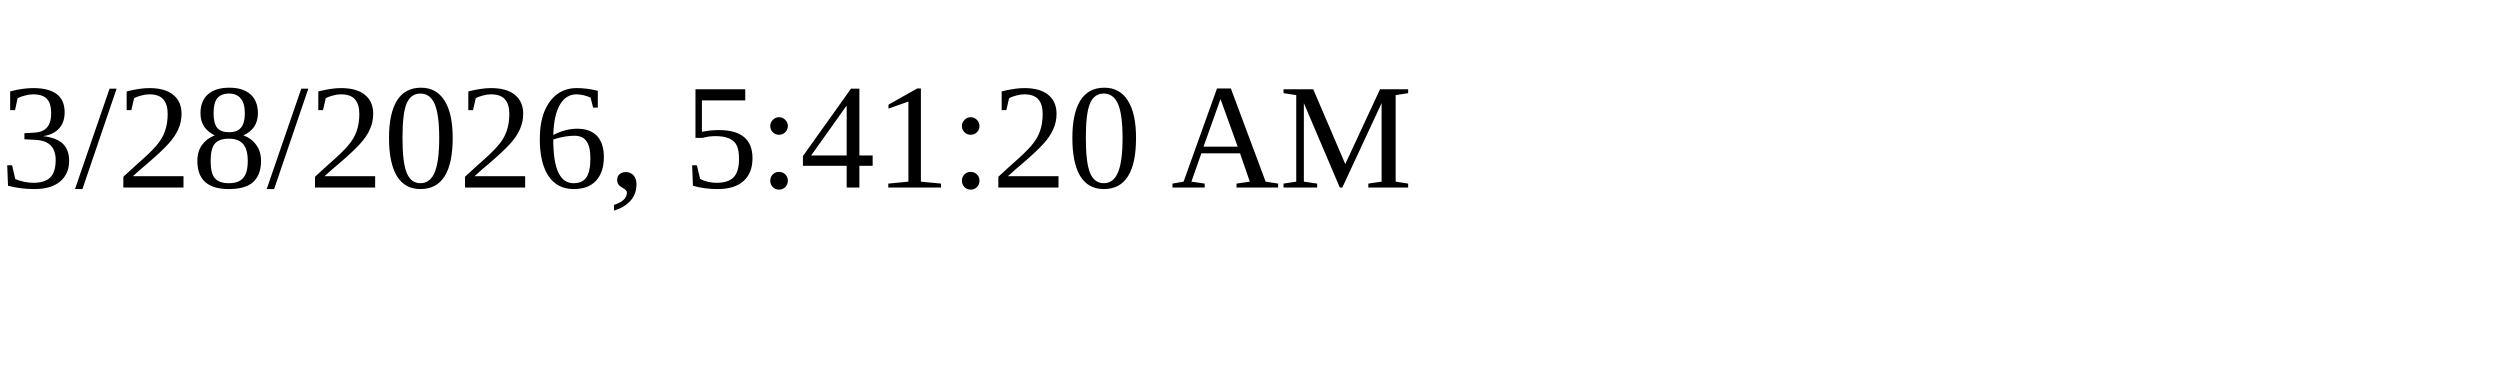
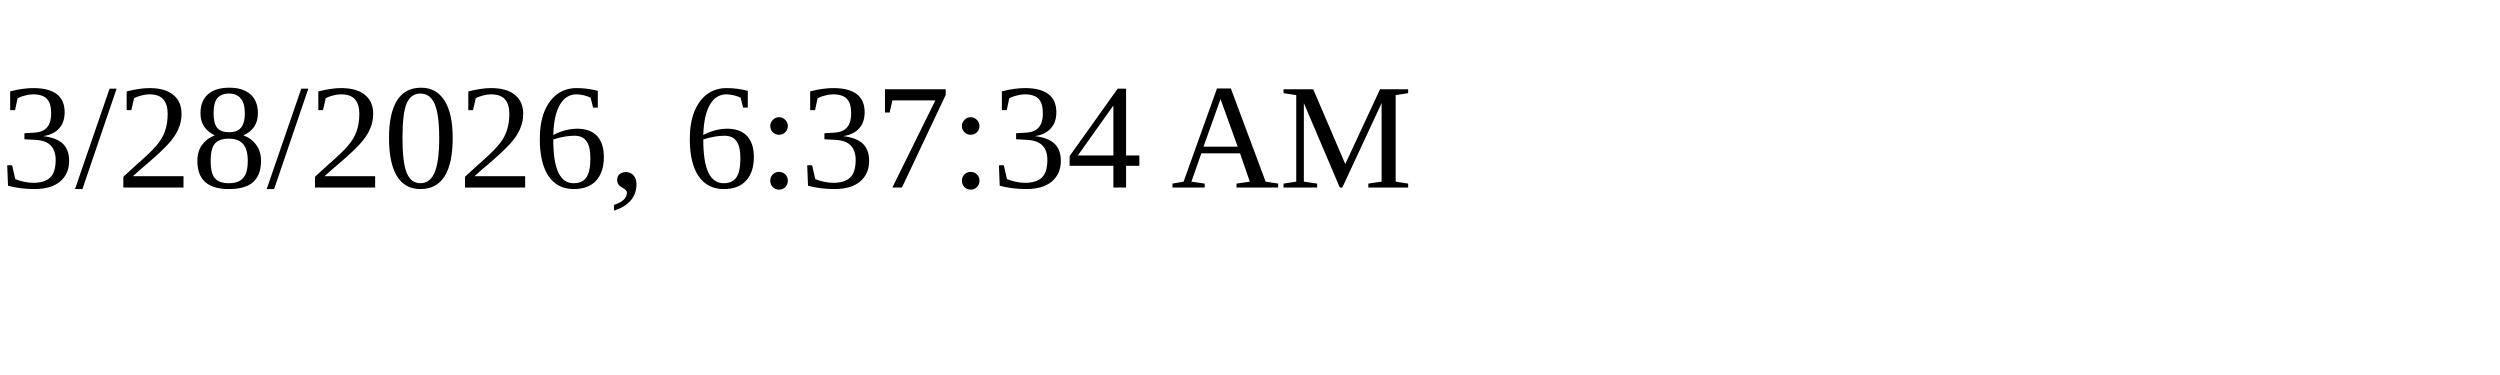
<svg xmlns="http://www.w3.org/2000/svg" height="30" width="200">
-   <text x="0" y="15">3/28/2026, 5:41:20 AM</text>
+   <text x="0" y="15">3/28/2026, 6:37:34 AM</text>
</svg>
